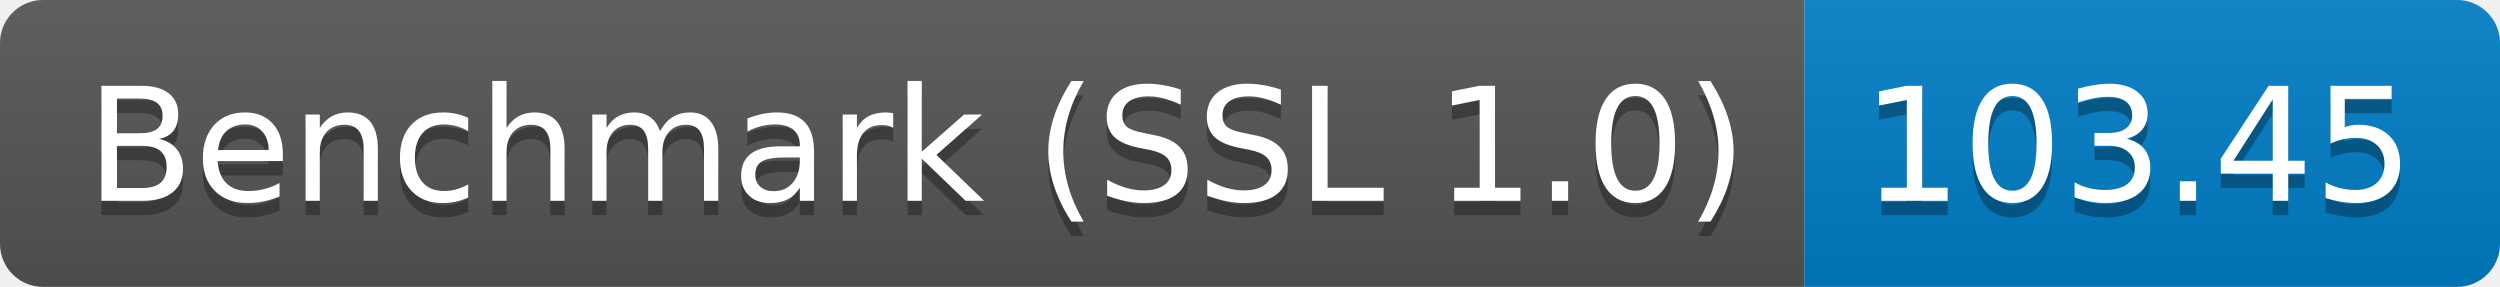
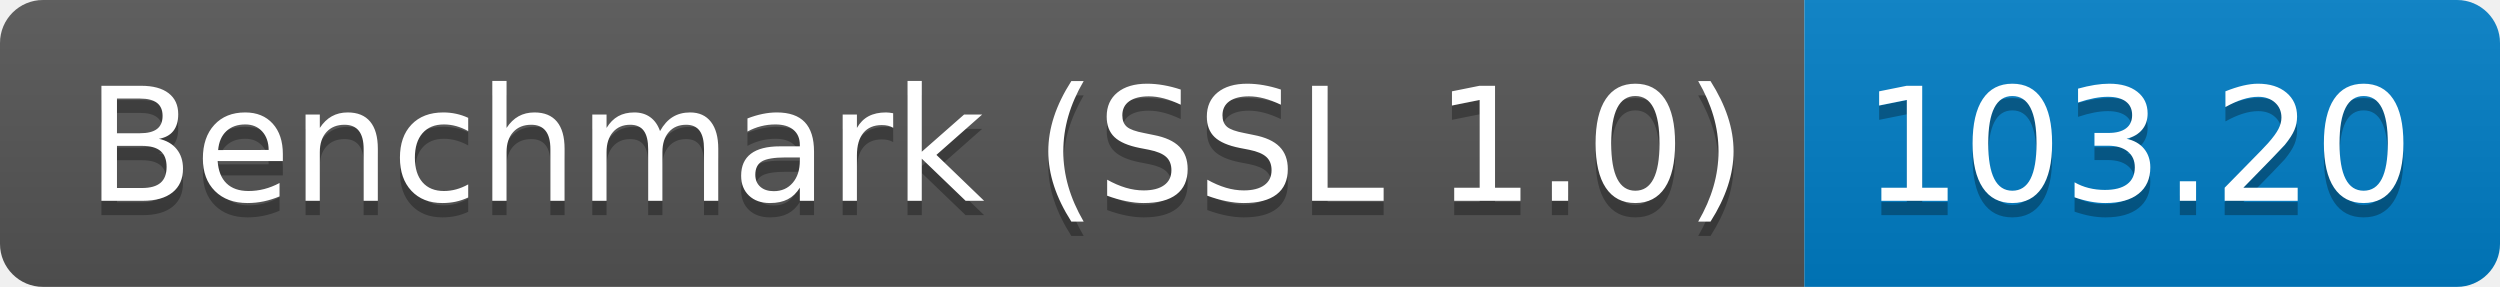
<svg xmlns="http://www.w3.org/2000/svg" height="20" width="174.3">
  <linearGradient id="smooth" x2="0" y2="100%">
    <stop offset="0" stop-color="#bbb" stop-opacity=".1" />
    <stop offset="1" stop-opacity=".1" />
  </linearGradient>
  <clipPath id="round">
    <rect fill="#fff" height="20" rx="3" width="174.3" />
  </clipPath>
  <g clip-path="url(#round)">
    <rect fill="#555" height="20" width="125.8" />
    <rect fill="#007ec6" height="20" width="48.5" x="125.8" />
    <rect fill="url(#smooth)" height="20" width="174.3" />
  </g>
  <g fill="#fff" font-family="DejaVu Sans,Verdana,Geneva,sans-serif" font-size="110" text-anchor="middle">
    <text fill="#010101" fill-opacity=".3" lengthAdjust="spacing" textLength="1158.0" transform="scale(0.1)" x="639.0" y="150">Benchmark (SSL 1.0)</text>
    <text lengthAdjust="spacing" textLength="1158.0" transform="scale(0.1)" x="639.0" y="140">Benchmark (SSL 1.0)</text>
-     <text fill="#010101" fill-opacity=".3" lengthAdjust="spacing" textLength="385.0" transform="scale(0.1)" x="1490.5" y="150">103.45</text>
-     <text lengthAdjust="spacing" textLength="385.0" transform="scale(0.1)" x="1490.5" y="140">103.45</text>
+     <text fill="#010101" fill-opacity=".3" lengthAdjust="spacing" textLength="385.0" transform="scale(0.1)" x="1490.5" y="150">103.20</text>
+     <text lengthAdjust="spacing" textLength="385.0" transform="scale(0.1)" x="1490.5" y="140">103.20</text>
  </g>
</svg>
